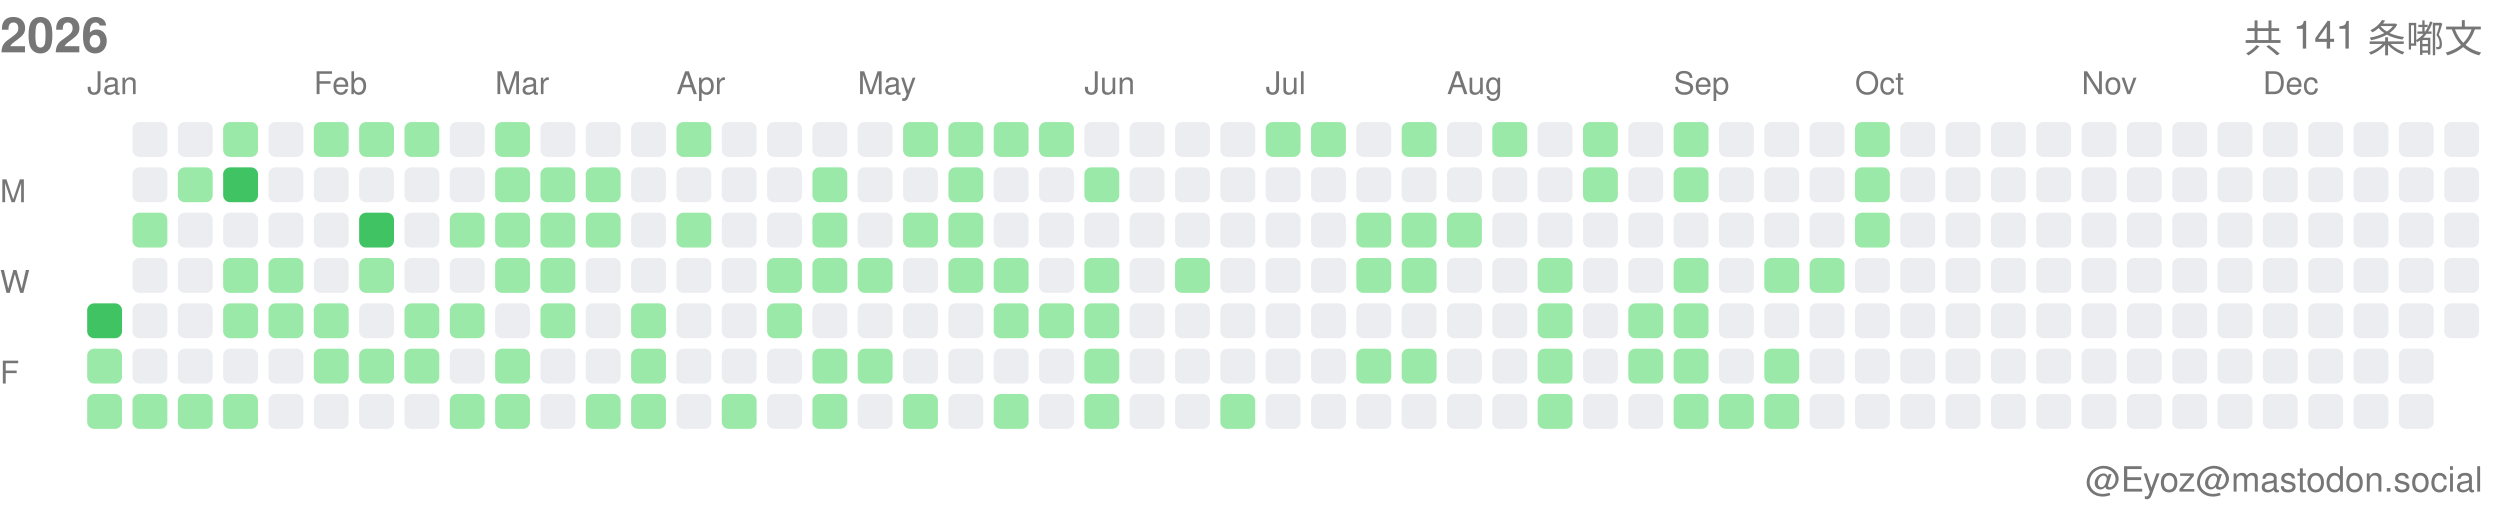
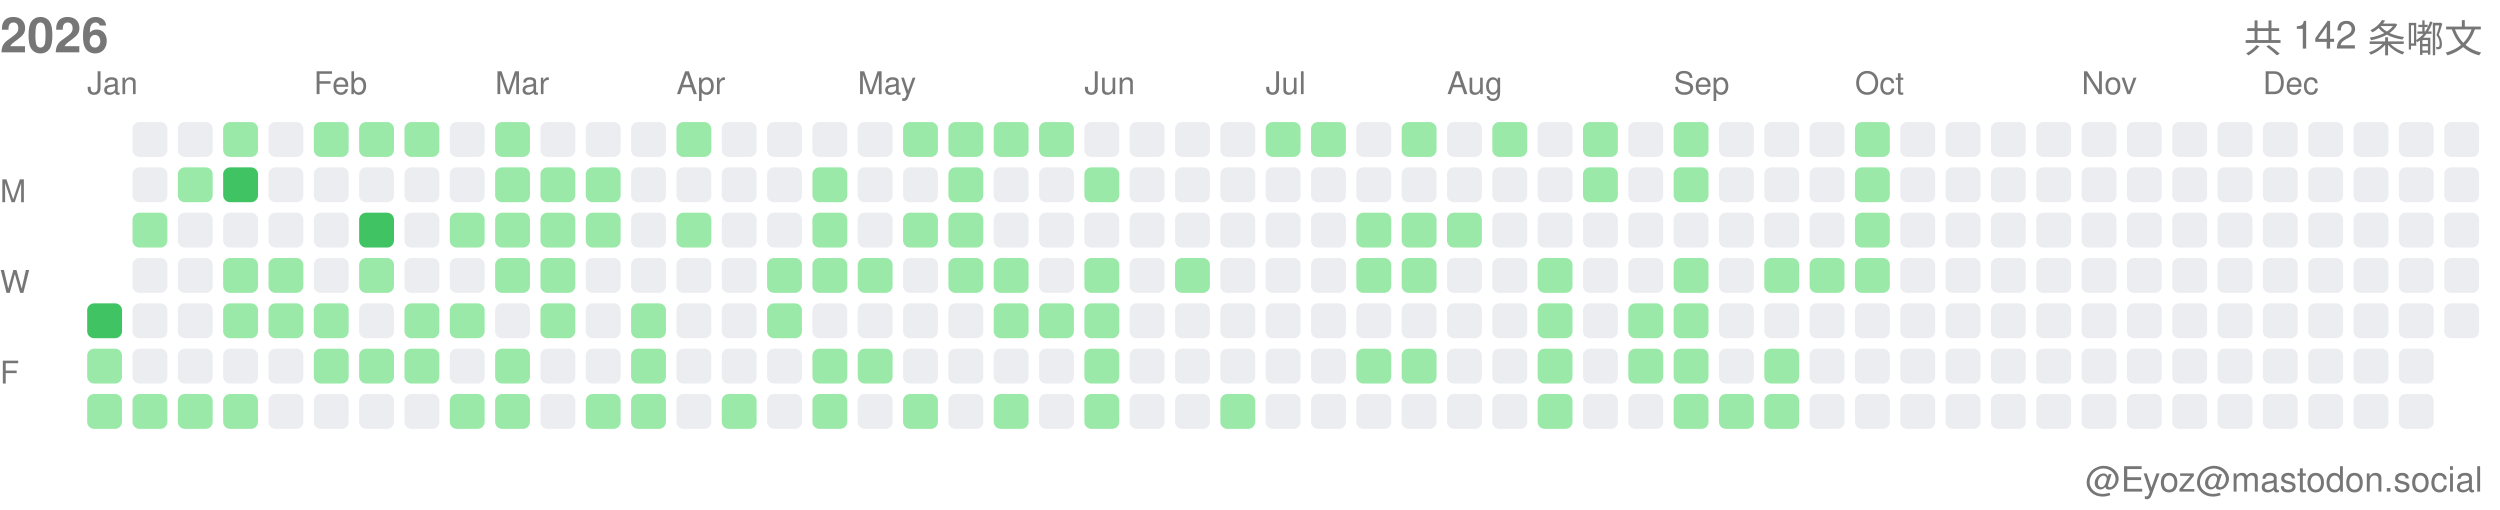
<svg xmlns="http://www.w3.org/2000/svg" width="717" height="146">
  <style>.month-label, .wday-label, .year-label, .total-label, .user-label { font-family: -apple-system, BlinkMacSystemFont, "Segoe UI", Helvetica, Arial, sans-serif, "Apple Color Emoji", "Segoe UI Emoji"; font-size: 9px; fill: #767676; } .year-label { font-size: 14px; font-weight: 600; } .total-label { font-size: 11px; font-weight: 500; } .user-label { font-size: 10px; }</style>
  <text x="0" y="15" class="year-label">2026</text>
-   <text x="712" y="15" class="total-label" text-anchor="end">共 141 条嘟文</text>
+   <text x="712" y="15" class="total-label" text-anchor="end">共 142 条嘟文</text>
  <text x="712" y="141" class="user-label" text-anchor="end">@Eyoz@mastodon.social</text>
  <text x="0" y="58" class="wday-label">M</text>
  <text x="0" y="84" class="wday-label">W</text>
  <text x="0" y="110" class="wday-label">F</text>
  <rect x="25" y="87" width="10" height="10" fill="#40c463" rx="2" ry="2" />
  <rect x="25" y="100" width="10" height="10" fill="#9be9a8" rx="2" ry="2" />
  <rect x="25" y="113" width="10" height="10" fill="#9be9a8" rx="2" ry="2" />
  <rect x="38" y="35" width="10" height="10" fill="#ebedf0" rx="2" ry="2" />
  <rect x="38" y="48" width="10" height="10" fill="#ebedf0" rx="2" ry="2" />
  <rect x="38" y="61" width="10" height="10" fill="#9be9a8" rx="2" ry="2" />
  <rect x="38" y="74" width="10" height="10" fill="#ebedf0" rx="2" ry="2" />
  <rect x="38" y="87" width="10" height="10" fill="#ebedf0" rx="2" ry="2" />
  <rect x="38" y="100" width="10" height="10" fill="#ebedf0" rx="2" ry="2" />
  <rect x="38" y="113" width="10" height="10" fill="#9be9a8" rx="2" ry="2" />
  <rect x="51" y="35" width="10" height="10" fill="#ebedf0" rx="2" ry="2" />
  <rect x="51" y="48" width="10" height="10" fill="#9be9a8" rx="2" ry="2" />
  <rect x="51" y="61" width="10" height="10" fill="#ebedf0" rx="2" ry="2" />
  <rect x="51" y="74" width="10" height="10" fill="#ebedf0" rx="2" ry="2" />
  <rect x="51" y="87" width="10" height="10" fill="#ebedf0" rx="2" ry="2" />
  <rect x="51" y="100" width="10" height="10" fill="#ebedf0" rx="2" ry="2" />
  <rect x="51" y="113" width="10" height="10" fill="#9be9a8" rx="2" ry="2" />
  <rect x="64" y="35" width="10" height="10" fill="#9be9a8" rx="2" ry="2" />
  <rect x="64" y="48" width="10" height="10" fill="#40c463" rx="2" ry="2" />
  <rect x="64" y="61" width="10" height="10" fill="#ebedf0" rx="2" ry="2" />
  <rect x="64" y="74" width="10" height="10" fill="#9be9a8" rx="2" ry="2" />
  <rect x="64" y="87" width="10" height="10" fill="#9be9a8" rx="2" ry="2" />
  <rect x="64" y="100" width="10" height="10" fill="#ebedf0" rx="2" ry="2" />
  <rect x="64" y="113" width="10" height="10" fill="#9be9a8" rx="2" ry="2" />
  <rect x="77" y="35" width="10" height="10" fill="#ebedf0" rx="2" ry="2" />
  <rect x="77" y="48" width="10" height="10" fill="#ebedf0" rx="2" ry="2" />
  <rect x="77" y="61" width="10" height="10" fill="#ebedf0" rx="2" ry="2" />
  <rect x="77" y="74" width="10" height="10" fill="#9be9a8" rx="2" ry="2" />
  <rect x="77" y="87" width="10" height="10" fill="#9be9a8" rx="2" ry="2" />
  <rect x="77" y="100" width="10" height="10" fill="#ebedf0" rx="2" ry="2" />
  <rect x="77" y="113" width="10" height="10" fill="#ebedf0" rx="2" ry="2" />
  <rect x="90" y="35" width="10" height="10" fill="#9be9a8" rx="2" ry="2" />
  <rect x="90" y="48" width="10" height="10" fill="#ebedf0" rx="2" ry="2" />
  <rect x="90" y="61" width="10" height="10" fill="#ebedf0" rx="2" ry="2" />
  <rect x="90" y="74" width="10" height="10" fill="#ebedf0" rx="2" ry="2" />
  <rect x="90" y="87" width="10" height="10" fill="#9be9a8" rx="2" ry="2" />
  <rect x="90" y="100" width="10" height="10" fill="#9be9a8" rx="2" ry="2" />
  <rect x="90" y="113" width="10" height="10" fill="#ebedf0" rx="2" ry="2" />
  <rect x="103" y="35" width="10" height="10" fill="#9be9a8" rx="2" ry="2" />
  <rect x="103" y="48" width="10" height="10" fill="#ebedf0" rx="2" ry="2" />
  <rect x="103" y="61" width="10" height="10" fill="#40c463" rx="2" ry="2" />
  <rect x="103" y="74" width="10" height="10" fill="#9be9a8" rx="2" ry="2" />
  <rect x="103" y="87" width="10" height="10" fill="#ebedf0" rx="2" ry="2" />
  <rect x="103" y="100" width="10" height="10" fill="#9be9a8" rx="2" ry="2" />
  <rect x="103" y="113" width="10" height="10" fill="#ebedf0" rx="2" ry="2" />
  <rect x="116" y="35" width="10" height="10" fill="#9be9a8" rx="2" ry="2" />
  <rect x="116" y="48" width="10" height="10" fill="#ebedf0" rx="2" ry="2" />
  <rect x="116" y="61" width="10" height="10" fill="#ebedf0" rx="2" ry="2" />
  <rect x="116" y="74" width="10" height="10" fill="#ebedf0" rx="2" ry="2" />
  <rect x="116" y="87" width="10" height="10" fill="#9be9a8" rx="2" ry="2" />
  <rect x="116" y="100" width="10" height="10" fill="#9be9a8" rx="2" ry="2" />
  <rect x="116" y="113" width="10" height="10" fill="#ebedf0" rx="2" ry="2" />
  <rect x="129" y="35" width="10" height="10" fill="#ebedf0" rx="2" ry="2" />
  <rect x="129" y="48" width="10" height="10" fill="#ebedf0" rx="2" ry="2" />
  <rect x="129" y="61" width="10" height="10" fill="#9be9a8" rx="2" ry="2" />
  <rect x="129" y="74" width="10" height="10" fill="#ebedf0" rx="2" ry="2" />
  <rect x="129" y="87" width="10" height="10" fill="#9be9a8" rx="2" ry="2" />
  <rect x="129" y="100" width="10" height="10" fill="#ebedf0" rx="2" ry="2" />
  <rect x="129" y="113" width="10" height="10" fill="#9be9a8" rx="2" ry="2" />
  <rect x="142" y="35" width="10" height="10" fill="#9be9a8" rx="2" ry="2" />
  <rect x="142" y="48" width="10" height="10" fill="#9be9a8" rx="2" ry="2" />
  <rect x="142" y="61" width="10" height="10" fill="#9be9a8" rx="2" ry="2" />
  <rect x="142" y="74" width="10" height="10" fill="#9be9a8" rx="2" ry="2" />
  <rect x="142" y="87" width="10" height="10" fill="#ebedf0" rx="2" ry="2" />
  <rect x="142" y="100" width="10" height="10" fill="#9be9a8" rx="2" ry="2" />
  <rect x="142" y="113" width="10" height="10" fill="#9be9a8" rx="2" ry="2" />
  <rect x="155" y="35" width="10" height="10" fill="#ebedf0" rx="2" ry="2" />
  <rect x="155" y="48" width="10" height="10" fill="#9be9a8" rx="2" ry="2" />
  <rect x="155" y="61" width="10" height="10" fill="#9be9a8" rx="2" ry="2" />
  <rect x="155" y="74" width="10" height="10" fill="#9be9a8" rx="2" ry="2" />
  <rect x="155" y="87" width="10" height="10" fill="#9be9a8" rx="2" ry="2" />
  <rect x="155" y="100" width="10" height="10" fill="#ebedf0" rx="2" ry="2" />
  <rect x="155" y="113" width="10" height="10" fill="#ebedf0" rx="2" ry="2" />
  <rect x="168" y="35" width="10" height="10" fill="#ebedf0" rx="2" ry="2" />
  <rect x="168" y="48" width="10" height="10" fill="#9be9a8" rx="2" ry="2" />
  <rect x="168" y="61" width="10" height="10" fill="#9be9a8" rx="2" ry="2" />
  <rect x="168" y="74" width="10" height="10" fill="#ebedf0" rx="2" ry="2" />
  <rect x="168" y="87" width="10" height="10" fill="#ebedf0" rx="2" ry="2" />
  <rect x="168" y="100" width="10" height="10" fill="#ebedf0" rx="2" ry="2" />
  <rect x="168" y="113" width="10" height="10" fill="#9be9a8" rx="2" ry="2" />
  <rect x="181" y="35" width="10" height="10" fill="#ebedf0" rx="2" ry="2" />
  <rect x="181" y="48" width="10" height="10" fill="#ebedf0" rx="2" ry="2" />
  <rect x="181" y="61" width="10" height="10" fill="#ebedf0" rx="2" ry="2" />
  <rect x="181" y="74" width="10" height="10" fill="#ebedf0" rx="2" ry="2" />
  <rect x="181" y="87" width="10" height="10" fill="#9be9a8" rx="2" ry="2" />
  <rect x="181" y="100" width="10" height="10" fill="#9be9a8" rx="2" ry="2" />
  <rect x="181" y="113" width="10" height="10" fill="#9be9a8" rx="2" ry="2" />
  <rect x="194" y="35" width="10" height="10" fill="#9be9a8" rx="2" ry="2" />
  <rect x="194" y="48" width="10" height="10" fill="#ebedf0" rx="2" ry="2" />
  <rect x="194" y="61" width="10" height="10" fill="#9be9a8" rx="2" ry="2" />
  <rect x="194" y="74" width="10" height="10" fill="#ebedf0" rx="2" ry="2" />
  <rect x="194" y="87" width="10" height="10" fill="#ebedf0" rx="2" ry="2" />
  <rect x="194" y="100" width="10" height="10" fill="#ebedf0" rx="2" ry="2" />
  <rect x="194" y="113" width="10" height="10" fill="#ebedf0" rx="2" ry="2" />
  <rect x="207" y="35" width="10" height="10" fill="#ebedf0" rx="2" ry="2" />
  <rect x="207" y="48" width="10" height="10" fill="#ebedf0" rx="2" ry="2" />
  <rect x="207" y="61" width="10" height="10" fill="#ebedf0" rx="2" ry="2" />
  <rect x="207" y="74" width="10" height="10" fill="#ebedf0" rx="2" ry="2" />
  <rect x="207" y="87" width="10" height="10" fill="#ebedf0" rx="2" ry="2" />
  <rect x="207" y="100" width="10" height="10" fill="#ebedf0" rx="2" ry="2" />
  <rect x="207" y="113" width="10" height="10" fill="#9be9a8" rx="2" ry="2" />
  <rect x="220" y="35" width="10" height="10" fill="#ebedf0" rx="2" ry="2" />
  <rect x="220" y="48" width="10" height="10" fill="#ebedf0" rx="2" ry="2" />
  <rect x="220" y="61" width="10" height="10" fill="#ebedf0" rx="2" ry="2" />
  <rect x="220" y="74" width="10" height="10" fill="#9be9a8" rx="2" ry="2" />
  <rect x="220" y="87" width="10" height="10" fill="#9be9a8" rx="2" ry="2" />
  <rect x="220" y="100" width="10" height="10" fill="#ebedf0" rx="2" ry="2" />
  <rect x="220" y="113" width="10" height="10" fill="#ebedf0" rx="2" ry="2" />
  <rect x="233" y="35" width="10" height="10" fill="#ebedf0" rx="2" ry="2" />
  <rect x="233" y="48" width="10" height="10" fill="#9be9a8" rx="2" ry="2" />
  <rect x="233" y="61" width="10" height="10" fill="#9be9a8" rx="2" ry="2" />
  <rect x="233" y="74" width="10" height="10" fill="#9be9a8" rx="2" ry="2" />
  <rect x="233" y="87" width="10" height="10" fill="#ebedf0" rx="2" ry="2" />
  <rect x="233" y="100" width="10" height="10" fill="#9be9a8" rx="2" ry="2" />
  <rect x="233" y="113" width="10" height="10" fill="#9be9a8" rx="2" ry="2" />
  <rect x="246" y="35" width="10" height="10" fill="#ebedf0" rx="2" ry="2" />
  <rect x="246" y="48" width="10" height="10" fill="#ebedf0" rx="2" ry="2" />
  <rect x="246" y="61" width="10" height="10" fill="#ebedf0" rx="2" ry="2" />
  <rect x="246" y="74" width="10" height="10" fill="#9be9a8" rx="2" ry="2" />
  <rect x="246" y="87" width="10" height="10" fill="#ebedf0" rx="2" ry="2" />
  <rect x="246" y="100" width="10" height="10" fill="#9be9a8" rx="2" ry="2" />
  <rect x="246" y="113" width="10" height="10" fill="#ebedf0" rx="2" ry="2" />
  <rect x="259" y="35" width="10" height="10" fill="#9be9a8" rx="2" ry="2" />
  <rect x="259" y="48" width="10" height="10" fill="#ebedf0" rx="2" ry="2" />
  <rect x="259" y="61" width="10" height="10" fill="#9be9a8" rx="2" ry="2" />
  <rect x="259" y="74" width="10" height="10" fill="#ebedf0" rx="2" ry="2" />
  <rect x="259" y="87" width="10" height="10" fill="#ebedf0" rx="2" ry="2" />
  <rect x="259" y="100" width="10" height="10" fill="#ebedf0" rx="2" ry="2" />
  <rect x="259" y="113" width="10" height="10" fill="#9be9a8" rx="2" ry="2" />
  <rect x="272" y="35" width="10" height="10" fill="#9be9a8" rx="2" ry="2" />
  <rect x="272" y="48" width="10" height="10" fill="#9be9a8" rx="2" ry="2" />
  <rect x="272" y="61" width="10" height="10" fill="#9be9a8" rx="2" ry="2" />
  <rect x="272" y="74" width="10" height="10" fill="#9be9a8" rx="2" ry="2" />
  <rect x="272" y="87" width="10" height="10" fill="#ebedf0" rx="2" ry="2" />
  <rect x="272" y="100" width="10" height="10" fill="#ebedf0" rx="2" ry="2" />
  <rect x="272" y="113" width="10" height="10" fill="#ebedf0" rx="2" ry="2" />
  <rect x="285" y="35" width="10" height="10" fill="#9be9a8" rx="2" ry="2" />
  <rect x="285" y="48" width="10" height="10" fill="#ebedf0" rx="2" ry="2" />
  <rect x="285" y="61" width="10" height="10" fill="#ebedf0" rx="2" ry="2" />
  <rect x="285" y="74" width="10" height="10" fill="#9be9a8" rx="2" ry="2" />
  <rect x="285" y="87" width="10" height="10" fill="#9be9a8" rx="2" ry="2" />
  <rect x="285" y="100" width="10" height="10" fill="#ebedf0" rx="2" ry="2" />
  <rect x="285" y="113" width="10" height="10" fill="#9be9a8" rx="2" ry="2" />
  <rect x="298" y="35" width="10" height="10" fill="#9be9a8" rx="2" ry="2" />
  <rect x="298" y="48" width="10" height="10" fill="#ebedf0" rx="2" ry="2" />
  <rect x="298" y="61" width="10" height="10" fill="#ebedf0" rx="2" ry="2" />
  <rect x="298" y="74" width="10" height="10" fill="#ebedf0" rx="2" ry="2" />
  <rect x="298" y="87" width="10" height="10" fill="#9be9a8" rx="2" ry="2" />
  <rect x="298" y="100" width="10" height="10" fill="#ebedf0" rx="2" ry="2" />
  <rect x="298" y="113" width="10" height="10" fill="#ebedf0" rx="2" ry="2" />
  <rect x="311" y="35" width="10" height="10" fill="#ebedf0" rx="2" ry="2" />
  <rect x="311" y="48" width="10" height="10" fill="#9be9a8" rx="2" ry="2" />
  <rect x="311" y="61" width="10" height="10" fill="#ebedf0" rx="2" ry="2" />
  <rect x="311" y="74" width="10" height="10" fill="#9be9a8" rx="2" ry="2" />
  <rect x="311" y="87" width="10" height="10" fill="#9be9a8" rx="2" ry="2" />
  <rect x="311" y="100" width="10" height="10" fill="#9be9a8" rx="2" ry="2" />
  <rect x="311" y="113" width="10" height="10" fill="#9be9a8" rx="2" ry="2" />
  <rect x="324" y="35" width="10" height="10" fill="#ebedf0" rx="2" ry="2" />
  <rect x="324" y="48" width="10" height="10" fill="#ebedf0" rx="2" ry="2" />
  <rect x="324" y="61" width="10" height="10" fill="#ebedf0" rx="2" ry="2" />
  <rect x="324" y="74" width="10" height="10" fill="#ebedf0" rx="2" ry="2" />
  <rect x="324" y="87" width="10" height="10" fill="#ebedf0" rx="2" ry="2" />
  <rect x="324" y="100" width="10" height="10" fill="#ebedf0" rx="2" ry="2" />
  <rect x="324" y="113" width="10" height="10" fill="#ebedf0" rx="2" ry="2" />
  <rect x="337" y="35" width="10" height="10" fill="#ebedf0" rx="2" ry="2" />
  <rect x="337" y="48" width="10" height="10" fill="#ebedf0" rx="2" ry="2" />
  <rect x="337" y="61" width="10" height="10" fill="#ebedf0" rx="2" ry="2" />
  <rect x="337" y="74" width="10" height="10" fill="#9be9a8" rx="2" ry="2" />
  <rect x="337" y="87" width="10" height="10" fill="#ebedf0" rx="2" ry="2" />
  <rect x="337" y="100" width="10" height="10" fill="#ebedf0" rx="2" ry="2" />
  <rect x="337" y="113" width="10" height="10" fill="#ebedf0" rx="2" ry="2" />
  <rect x="350" y="35" width="10" height="10" fill="#ebedf0" rx="2" ry="2" />
  <rect x="350" y="48" width="10" height="10" fill="#ebedf0" rx="2" ry="2" />
  <rect x="350" y="61" width="10" height="10" fill="#ebedf0" rx="2" ry="2" />
  <rect x="350" y="74" width="10" height="10" fill="#ebedf0" rx="2" ry="2" />
  <rect x="350" y="87" width="10" height="10" fill="#ebedf0" rx="2" ry="2" />
  <rect x="350" y="100" width="10" height="10" fill="#ebedf0" rx="2" ry="2" />
  <rect x="350" y="113" width="10" height="10" fill="#9be9a8" rx="2" ry="2" />
  <rect x="363" y="35" width="10" height="10" fill="#9be9a8" rx="2" ry="2" />
  <rect x="363" y="48" width="10" height="10" fill="#ebedf0" rx="2" ry="2" />
  <rect x="363" y="61" width="10" height="10" fill="#ebedf0" rx="2" ry="2" />
  <rect x="363" y="74" width="10" height="10" fill="#ebedf0" rx="2" ry="2" />
  <rect x="363" y="87" width="10" height="10" fill="#ebedf0" rx="2" ry="2" />
  <rect x="363" y="100" width="10" height="10" fill="#ebedf0" rx="2" ry="2" />
  <rect x="363" y="113" width="10" height="10" fill="#ebedf0" rx="2" ry="2" />
  <rect x="376" y="35" width="10" height="10" fill="#9be9a8" rx="2" ry="2" />
  <rect x="376" y="48" width="10" height="10" fill="#ebedf0" rx="2" ry="2" />
  <rect x="376" y="61" width="10" height="10" fill="#ebedf0" rx="2" ry="2" />
  <rect x="376" y="74" width="10" height="10" fill="#ebedf0" rx="2" ry="2" />
  <rect x="376" y="87" width="10" height="10" fill="#ebedf0" rx="2" ry="2" />
  <rect x="376" y="100" width="10" height="10" fill="#ebedf0" rx="2" ry="2" />
  <rect x="376" y="113" width="10" height="10" fill="#ebedf0" rx="2" ry="2" />
  <rect x="389" y="35" width="10" height="10" fill="#ebedf0" rx="2" ry="2" />
  <rect x="389" y="48" width="10" height="10" fill="#ebedf0" rx="2" ry="2" />
  <rect x="389" y="61" width="10" height="10" fill="#9be9a8" rx="2" ry="2" />
  <rect x="389" y="74" width="10" height="10" fill="#9be9a8" rx="2" ry="2" />
  <rect x="389" y="87" width="10" height="10" fill="#ebedf0" rx="2" ry="2" />
  <rect x="389" y="100" width="10" height="10" fill="#9be9a8" rx="2" ry="2" />
  <rect x="389" y="113" width="10" height="10" fill="#ebedf0" rx="2" ry="2" />
  <rect x="402" y="35" width="10" height="10" fill="#9be9a8" rx="2" ry="2" />
  <rect x="402" y="48" width="10" height="10" fill="#ebedf0" rx="2" ry="2" />
  <rect x="402" y="61" width="10" height="10" fill="#9be9a8" rx="2" ry="2" />
  <rect x="402" y="74" width="10" height="10" fill="#9be9a8" rx="2" ry="2" />
  <rect x="402" y="87" width="10" height="10" fill="#ebedf0" rx="2" ry="2" />
  <rect x="402" y="100" width="10" height="10" fill="#9be9a8" rx="2" ry="2" />
  <rect x="402" y="113" width="10" height="10" fill="#ebedf0" rx="2" ry="2" />
  <rect x="415" y="35" width="10" height="10" fill="#ebedf0" rx="2" ry="2" />
  <rect x="415" y="48" width="10" height="10" fill="#ebedf0" rx="2" ry="2" />
  <rect x="415" y="61" width="10" height="10" fill="#9be9a8" rx="2" ry="2" />
  <rect x="415" y="74" width="10" height="10" fill="#ebedf0" rx="2" ry="2" />
  <rect x="415" y="87" width="10" height="10" fill="#ebedf0" rx="2" ry="2" />
  <rect x="415" y="100" width="10" height="10" fill="#ebedf0" rx="2" ry="2" />
  <rect x="415" y="113" width="10" height="10" fill="#ebedf0" rx="2" ry="2" />
  <rect x="428" y="35" width="10" height="10" fill="#9be9a8" rx="2" ry="2" />
  <rect x="428" y="48" width="10" height="10" fill="#ebedf0" rx="2" ry="2" />
  <rect x="428" y="61" width="10" height="10" fill="#ebedf0" rx="2" ry="2" />
  <rect x="428" y="74" width="10" height="10" fill="#ebedf0" rx="2" ry="2" />
  <rect x="428" y="87" width="10" height="10" fill="#ebedf0" rx="2" ry="2" />
  <rect x="428" y="100" width="10" height="10" fill="#ebedf0" rx="2" ry="2" />
  <rect x="428" y="113" width="10" height="10" fill="#ebedf0" rx="2" ry="2" />
  <rect x="441" y="35" width="10" height="10" fill="#ebedf0" rx="2" ry="2" />
  <rect x="441" y="48" width="10" height="10" fill="#ebedf0" rx="2" ry="2" />
  <rect x="441" y="61" width="10" height="10" fill="#ebedf0" rx="2" ry="2" />
  <rect x="441" y="74" width="10" height="10" fill="#9be9a8" rx="2" ry="2" />
  <rect x="441" y="87" width="10" height="10" fill="#9be9a8" rx="2" ry="2" />
  <rect x="441" y="100" width="10" height="10" fill="#9be9a8" rx="2" ry="2" />
  <rect x="441" y="113" width="10" height="10" fill="#9be9a8" rx="2" ry="2" />
  <rect x="454" y="35" width="10" height="10" fill="#9be9a8" rx="2" ry="2" />
  <rect x="454" y="48" width="10" height="10" fill="#9be9a8" rx="2" ry="2" />
  <rect x="454" y="61" width="10" height="10" fill="#ebedf0" rx="2" ry="2" />
  <rect x="454" y="74" width="10" height="10" fill="#ebedf0" rx="2" ry="2" />
  <rect x="454" y="87" width="10" height="10" fill="#ebedf0" rx="2" ry="2" />
  <rect x="454" y="100" width="10" height="10" fill="#ebedf0" rx="2" ry="2" />
  <rect x="454" y="113" width="10" height="10" fill="#ebedf0" rx="2" ry="2" />
  <rect x="467" y="35" width="10" height="10" fill="#ebedf0" rx="2" ry="2" />
  <rect x="467" y="48" width="10" height="10" fill="#ebedf0" rx="2" ry="2" />
  <rect x="467" y="61" width="10" height="10" fill="#ebedf0" rx="2" ry="2" />
  <rect x="467" y="74" width="10" height="10" fill="#ebedf0" rx="2" ry="2" />
  <rect x="467" y="87" width="10" height="10" fill="#9be9a8" rx="2" ry="2" />
  <rect x="467" y="100" width="10" height="10" fill="#9be9a8" rx="2" ry="2" />
  <rect x="467" y="113" width="10" height="10" fill="#ebedf0" rx="2" ry="2" />
  <rect x="480" y="35" width="10" height="10" fill="#9be9a8" rx="2" ry="2" />
  <rect x="480" y="48" width="10" height="10" fill="#9be9a8" rx="2" ry="2" />
  <rect x="480" y="61" width="10" height="10" fill="#ebedf0" rx="2" ry="2" />
  <rect x="480" y="74" width="10" height="10" fill="#9be9a8" rx="2" ry="2" />
  <rect x="480" y="87" width="10" height="10" fill="#9be9a8" rx="2" ry="2" />
  <rect x="480" y="100" width="10" height="10" fill="#9be9a8" rx="2" ry="2" />
  <rect x="480" y="113" width="10" height="10" fill="#9be9a8" rx="2" ry="2" />
  <rect x="493" y="35" width="10" height="10" fill="#ebedf0" rx="2" ry="2" />
  <rect x="493" y="48" width="10" height="10" fill="#ebedf0" rx="2" ry="2" />
  <rect x="493" y="61" width="10" height="10" fill="#ebedf0" rx="2" ry="2" />
  <rect x="493" y="74" width="10" height="10" fill="#ebedf0" rx="2" ry="2" />
  <rect x="493" y="87" width="10" height="10" fill="#ebedf0" rx="2" ry="2" />
  <rect x="493" y="100" width="10" height="10" fill="#ebedf0" rx="2" ry="2" />
  <rect x="493" y="113" width="10" height="10" fill="#9be9a8" rx="2" ry="2" />
  <rect x="506" y="35" width="10" height="10" fill="#ebedf0" rx="2" ry="2" />
  <rect x="506" y="48" width="10" height="10" fill="#ebedf0" rx="2" ry="2" />
  <rect x="506" y="61" width="10" height="10" fill="#ebedf0" rx="2" ry="2" />
  <rect x="506" y="74" width="10" height="10" fill="#9be9a8" rx="2" ry="2" />
  <rect x="506" y="87" width="10" height="10" fill="#ebedf0" rx="2" ry="2" />
  <rect x="506" y="100" width="10" height="10" fill="#9be9a8" rx="2" ry="2" />
  <rect x="506" y="113" width="10" height="10" fill="#9be9a8" rx="2" ry="2" />
  <rect x="519" y="35" width="10" height="10" fill="#ebedf0" rx="2" ry="2" />
  <rect x="519" y="48" width="10" height="10" fill="#ebedf0" rx="2" ry="2" />
  <rect x="519" y="61" width="10" height="10" fill="#ebedf0" rx="2" ry="2" />
  <rect x="519" y="74" width="10" height="10" fill="#9be9a8" rx="2" ry="2" />
  <rect x="519" y="87" width="10" height="10" fill="#ebedf0" rx="2" ry="2" />
  <rect x="519" y="100" width="10" height="10" fill="#ebedf0" rx="2" ry="2" />
  <rect x="519" y="113" width="10" height="10" fill="#ebedf0" rx="2" ry="2" />
  <rect x="532" y="35" width="10" height="10" fill="#9be9a8" rx="2" ry="2" />
  <rect x="532" y="48" width="10" height="10" fill="#9be9a8" rx="2" ry="2" />
  <rect x="532" y="61" width="10" height="10" fill="#9be9a8" rx="2" ry="2" />
-   <rect x="532" y="74" width="10" height="10" fill="#ebedf0" rx="2" ry="2" />
+   <rect x="532" y="74" width="10" height="10" fill="#9be9a8" rx="2" ry="2" />
  <rect x="532" y="87" width="10" height="10" fill="#ebedf0" rx="2" ry="2" />
  <rect x="532" y="100" width="10" height="10" fill="#ebedf0" rx="2" ry="2" />
  <rect x="532" y="113" width="10" height="10" fill="#ebedf0" rx="2" ry="2" />
  <rect x="545" y="35" width="10" height="10" fill="#ebedf0" rx="2" ry="2" />
  <rect x="545" y="48" width="10" height="10" fill="#ebedf0" rx="2" ry="2" />
  <rect x="545" y="61" width="10" height="10" fill="#ebedf0" rx="2" ry="2" />
  <rect x="545" y="74" width="10" height="10" fill="#ebedf0" rx="2" ry="2" />
  <rect x="545" y="87" width="10" height="10" fill="#ebedf0" rx="2" ry="2" />
  <rect x="545" y="100" width="10" height="10" fill="#ebedf0" rx="2" ry="2" />
  <rect x="545" y="113" width="10" height="10" fill="#ebedf0" rx="2" ry="2" />
  <rect x="558" y="35" width="10" height="10" fill="#ebedf0" rx="2" ry="2" />
  <rect x="558" y="48" width="10" height="10" fill="#ebedf0" rx="2" ry="2" />
  <rect x="558" y="61" width="10" height="10" fill="#ebedf0" rx="2" ry="2" />
  <rect x="558" y="74" width="10" height="10" fill="#ebedf0" rx="2" ry="2" />
  <rect x="558" y="87" width="10" height="10" fill="#ebedf0" rx="2" ry="2" />
  <rect x="558" y="100" width="10" height="10" fill="#ebedf0" rx="2" ry="2" />
  <rect x="558" y="113" width="10" height="10" fill="#ebedf0" rx="2" ry="2" />
  <rect x="571" y="35" width="10" height="10" fill="#ebedf0" rx="2" ry="2" />
  <rect x="571" y="48" width="10" height="10" fill="#ebedf0" rx="2" ry="2" />
  <rect x="571" y="61" width="10" height="10" fill="#ebedf0" rx="2" ry="2" />
  <rect x="571" y="74" width="10" height="10" fill="#ebedf0" rx="2" ry="2" />
  <rect x="571" y="87" width="10" height="10" fill="#ebedf0" rx="2" ry="2" />
  <rect x="571" y="100" width="10" height="10" fill="#ebedf0" rx="2" ry="2" />
  <rect x="571" y="113" width="10" height="10" fill="#ebedf0" rx="2" ry="2" />
  <rect x="584" y="35" width="10" height="10" fill="#ebedf0" rx="2" ry="2" />
  <rect x="584" y="48" width="10" height="10" fill="#ebedf0" rx="2" ry="2" />
  <rect x="584" y="61" width="10" height="10" fill="#ebedf0" rx="2" ry="2" />
  <rect x="584" y="74" width="10" height="10" fill="#ebedf0" rx="2" ry="2" />
  <rect x="584" y="87" width="10" height="10" fill="#ebedf0" rx="2" ry="2" />
  <rect x="584" y="100" width="10" height="10" fill="#ebedf0" rx="2" ry="2" />
  <rect x="584" y="113" width="10" height="10" fill="#ebedf0" rx="2" ry="2" />
  <rect x="597" y="35" width="10" height="10" fill="#ebedf0" rx="2" ry="2" />
  <rect x="597" y="48" width="10" height="10" fill="#ebedf0" rx="2" ry="2" />
  <rect x="597" y="61" width="10" height="10" fill="#ebedf0" rx="2" ry="2" />
  <rect x="597" y="74" width="10" height="10" fill="#ebedf0" rx="2" ry="2" />
  <rect x="597" y="87" width="10" height="10" fill="#ebedf0" rx="2" ry="2" />
  <rect x="597" y="100" width="10" height="10" fill="#ebedf0" rx="2" ry="2" />
  <rect x="597" y="113" width="10" height="10" fill="#ebedf0" rx="2" ry="2" />
  <rect x="610" y="35" width="10" height="10" fill="#ebedf0" rx="2" ry="2" />
  <rect x="610" y="48" width="10" height="10" fill="#ebedf0" rx="2" ry="2" />
  <rect x="610" y="61" width="10" height="10" fill="#ebedf0" rx="2" ry="2" />
  <rect x="610" y="74" width="10" height="10" fill="#ebedf0" rx="2" ry="2" />
  <rect x="610" y="87" width="10" height="10" fill="#ebedf0" rx="2" ry="2" />
  <rect x="610" y="100" width="10" height="10" fill="#ebedf0" rx="2" ry="2" />
  <rect x="610" y="113" width="10" height="10" fill="#ebedf0" rx="2" ry="2" />
  <rect x="623" y="35" width="10" height="10" fill="#ebedf0" rx="2" ry="2" />
  <rect x="623" y="48" width="10" height="10" fill="#ebedf0" rx="2" ry="2" />
  <rect x="623" y="61" width="10" height="10" fill="#ebedf0" rx="2" ry="2" />
  <rect x="623" y="74" width="10" height="10" fill="#ebedf0" rx="2" ry="2" />
  <rect x="623" y="87" width="10" height="10" fill="#ebedf0" rx="2" ry="2" />
  <rect x="623" y="100" width="10" height="10" fill="#ebedf0" rx="2" ry="2" />
  <rect x="623" y="113" width="10" height="10" fill="#ebedf0" rx="2" ry="2" />
  <rect x="636" y="35" width="10" height="10" fill="#ebedf0" rx="2" ry="2" />
  <rect x="636" y="48" width="10" height="10" fill="#ebedf0" rx="2" ry="2" />
  <rect x="636" y="61" width="10" height="10" fill="#ebedf0" rx="2" ry="2" />
  <rect x="636" y="74" width="10" height="10" fill="#ebedf0" rx="2" ry="2" />
  <rect x="636" y="87" width="10" height="10" fill="#ebedf0" rx="2" ry="2" />
  <rect x="636" y="100" width="10" height="10" fill="#ebedf0" rx="2" ry="2" />
  <rect x="636" y="113" width="10" height="10" fill="#ebedf0" rx="2" ry="2" />
  <rect x="649" y="35" width="10" height="10" fill="#ebedf0" rx="2" ry="2" />
  <rect x="649" y="48" width="10" height="10" fill="#ebedf0" rx="2" ry="2" />
  <rect x="649" y="61" width="10" height="10" fill="#ebedf0" rx="2" ry="2" />
  <rect x="649" y="74" width="10" height="10" fill="#ebedf0" rx="2" ry="2" />
  <rect x="649" y="87" width="10" height="10" fill="#ebedf0" rx="2" ry="2" />
  <rect x="649" y="100" width="10" height="10" fill="#ebedf0" rx="2" ry="2" />
  <rect x="649" y="113" width="10" height="10" fill="#ebedf0" rx="2" ry="2" />
  <rect x="662" y="35" width="10" height="10" fill="#ebedf0" rx="2" ry="2" />
  <rect x="662" y="48" width="10" height="10" fill="#ebedf0" rx="2" ry="2" />
  <rect x="662" y="61" width="10" height="10" fill="#ebedf0" rx="2" ry="2" />
  <rect x="662" y="74" width="10" height="10" fill="#ebedf0" rx="2" ry="2" />
  <rect x="662" y="87" width="10" height="10" fill="#ebedf0" rx="2" ry="2" />
  <rect x="662" y="100" width="10" height="10" fill="#ebedf0" rx="2" ry="2" />
  <rect x="662" y="113" width="10" height="10" fill="#ebedf0" rx="2" ry="2" />
  <rect x="675" y="35" width="10" height="10" fill="#ebedf0" rx="2" ry="2" />
  <rect x="675" y="48" width="10" height="10" fill="#ebedf0" rx="2" ry="2" />
  <rect x="675" y="61" width="10" height="10" fill="#ebedf0" rx="2" ry="2" />
  <rect x="675" y="74" width="10" height="10" fill="#ebedf0" rx="2" ry="2" />
  <rect x="675" y="87" width="10" height="10" fill="#ebedf0" rx="2" ry="2" />
  <rect x="675" y="100" width="10" height="10" fill="#ebedf0" rx="2" ry="2" />
  <rect x="675" y="113" width="10" height="10" fill="#ebedf0" rx="2" ry="2" />
  <rect x="688" y="35" width="10" height="10" fill="#ebedf0" rx="2" ry="2" />
  <rect x="688" y="48" width="10" height="10" fill="#ebedf0" rx="2" ry="2" />
  <rect x="688" y="61" width="10" height="10" fill="#ebedf0" rx="2" ry="2" />
  <rect x="688" y="74" width="10" height="10" fill="#ebedf0" rx="2" ry="2" />
  <rect x="688" y="87" width="10" height="10" fill="#ebedf0" rx="2" ry="2" />
  <rect x="688" y="100" width="10" height="10" fill="#ebedf0" rx="2" ry="2" />
  <rect x="688" y="113" width="10" height="10" fill="#ebedf0" rx="2" ry="2" />
  <rect x="701" y="35" width="10" height="10" fill="#ebedf0" rx="2" ry="2" />
  <rect x="701" y="48" width="10" height="10" fill="#ebedf0" rx="2" ry="2" />
  <rect x="701" y="61" width="10" height="10" fill="#ebedf0" rx="2" ry="2" />
  <rect x="701" y="74" width="10" height="10" fill="#ebedf0" rx="2" ry="2" />
  <rect x="701" y="87" width="10" height="10" fill="#ebedf0" rx="2" ry="2" />
  <text x="25" y="27" class="month-label">Jan</text>
  <text x="90" y="27" class="month-label">Feb</text>
  <text x="142" y="27" class="month-label">Mar</text>
  <text x="194" y="27" class="month-label">Apr</text>
  <text x="246" y="27" class="month-label">May</text>
  <text x="311" y="27" class="month-label">Jun</text>
  <text x="363" y="27" class="month-label">Jul</text>
  <text x="415" y="27" class="month-label">Aug</text>
  <text x="480" y="27" class="month-label">Sep</text>
  <text x="532" y="27" class="month-label">Oct</text>
  <text x="597" y="27" class="month-label">Nov</text>
  <text x="649" y="27" class="month-label">Dec</text>
</svg>
